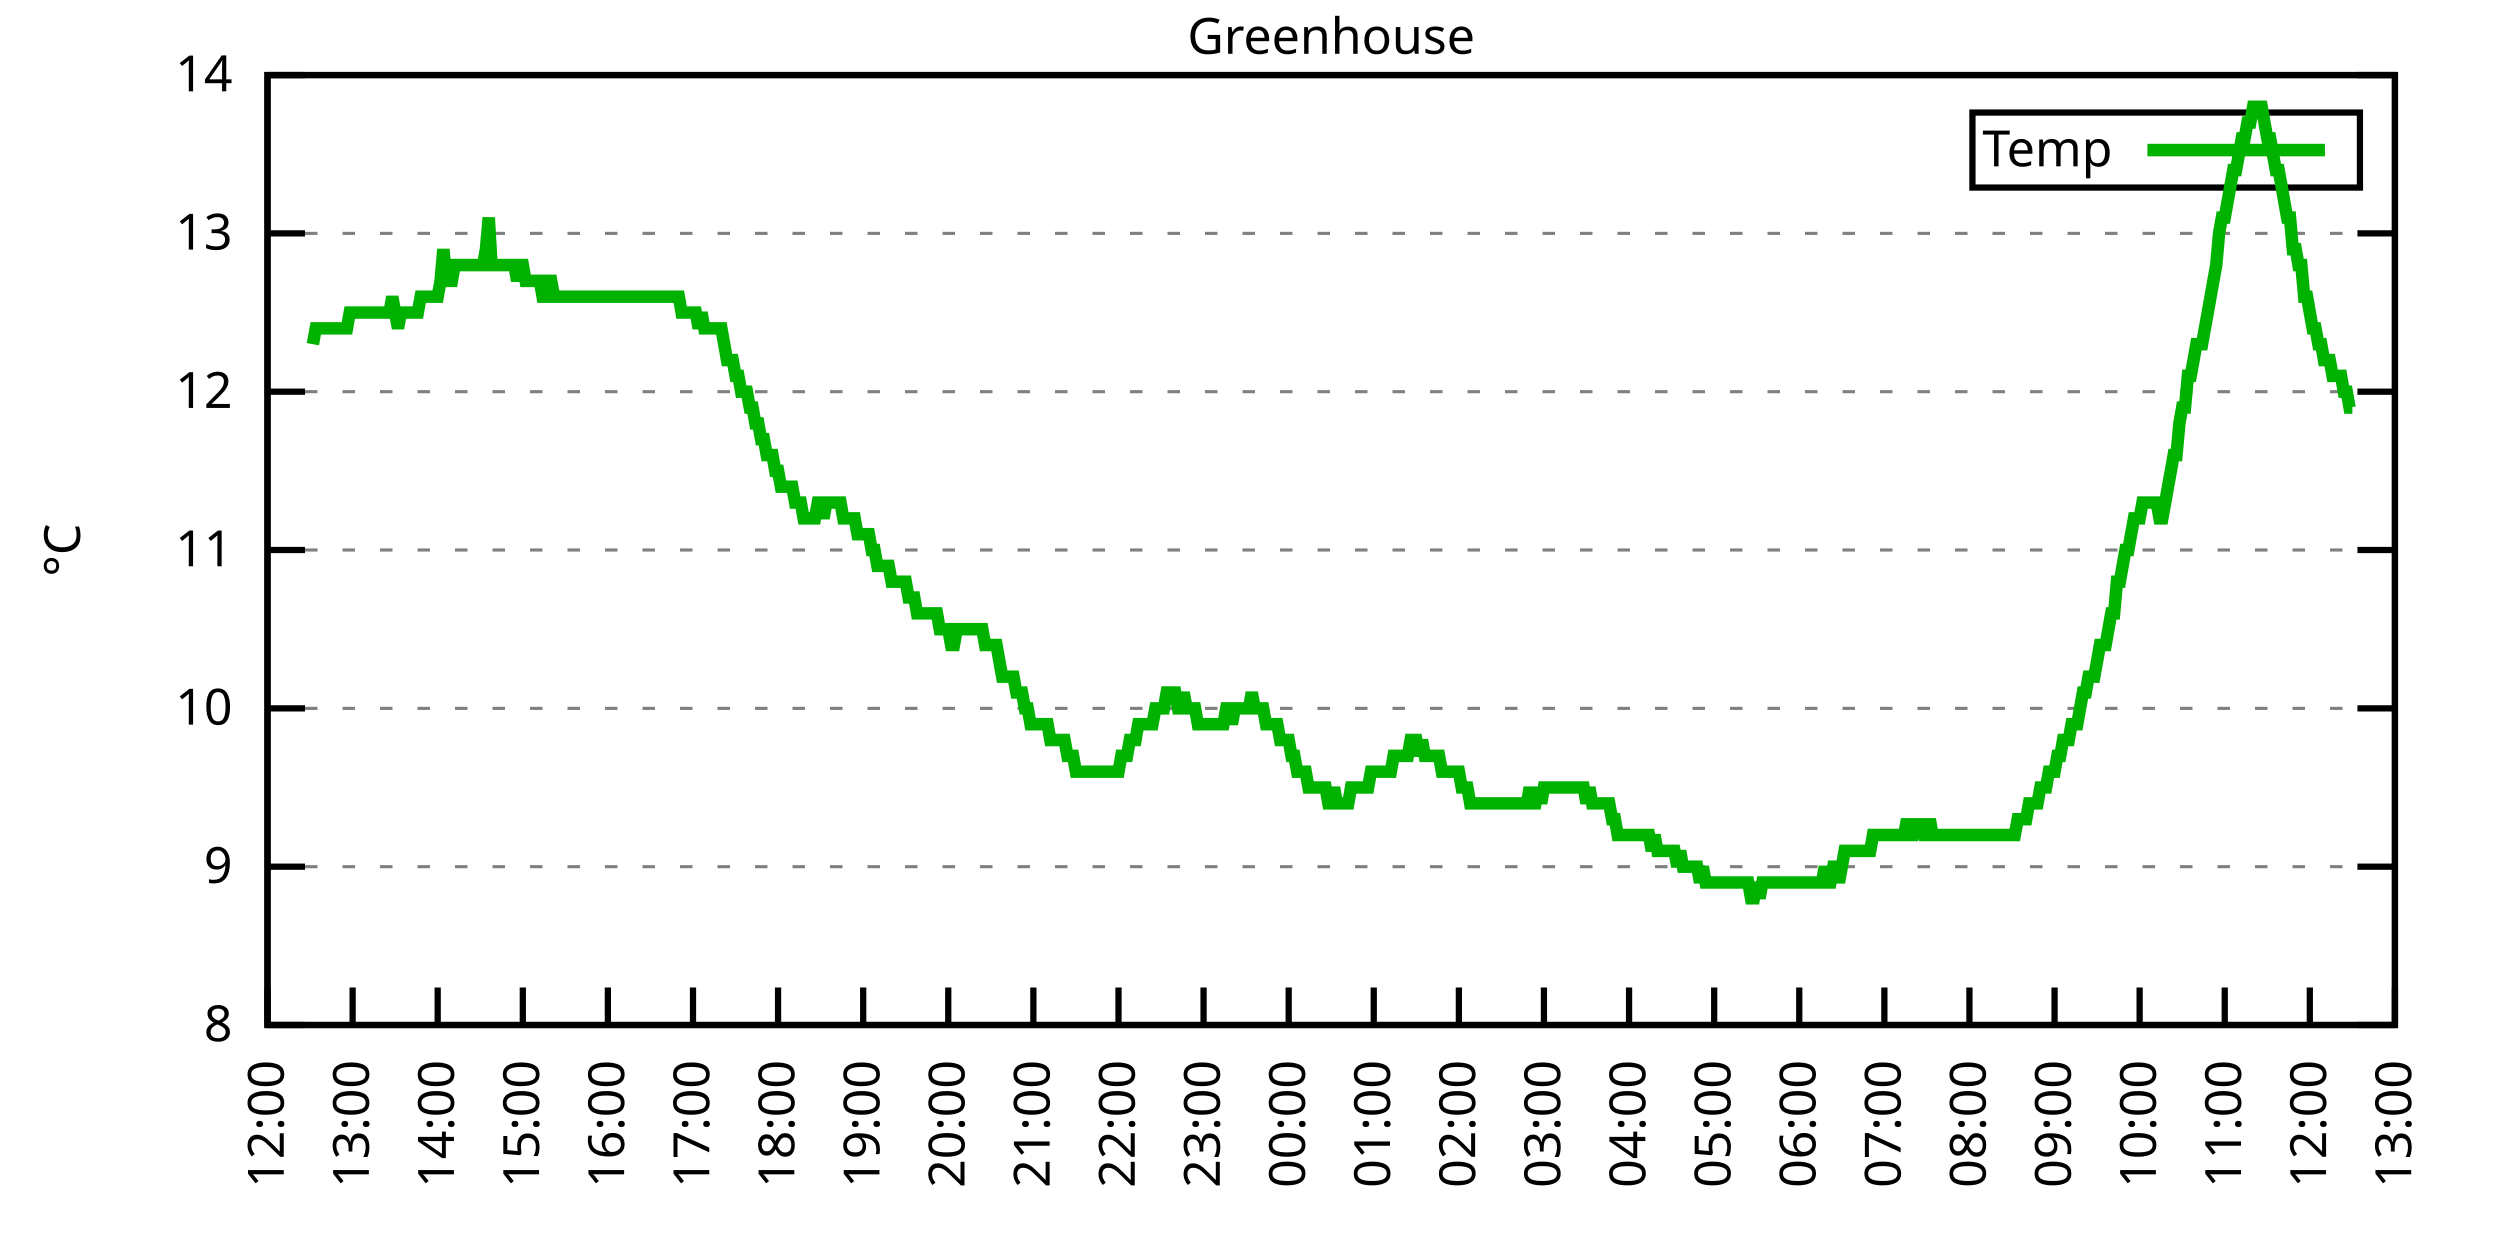
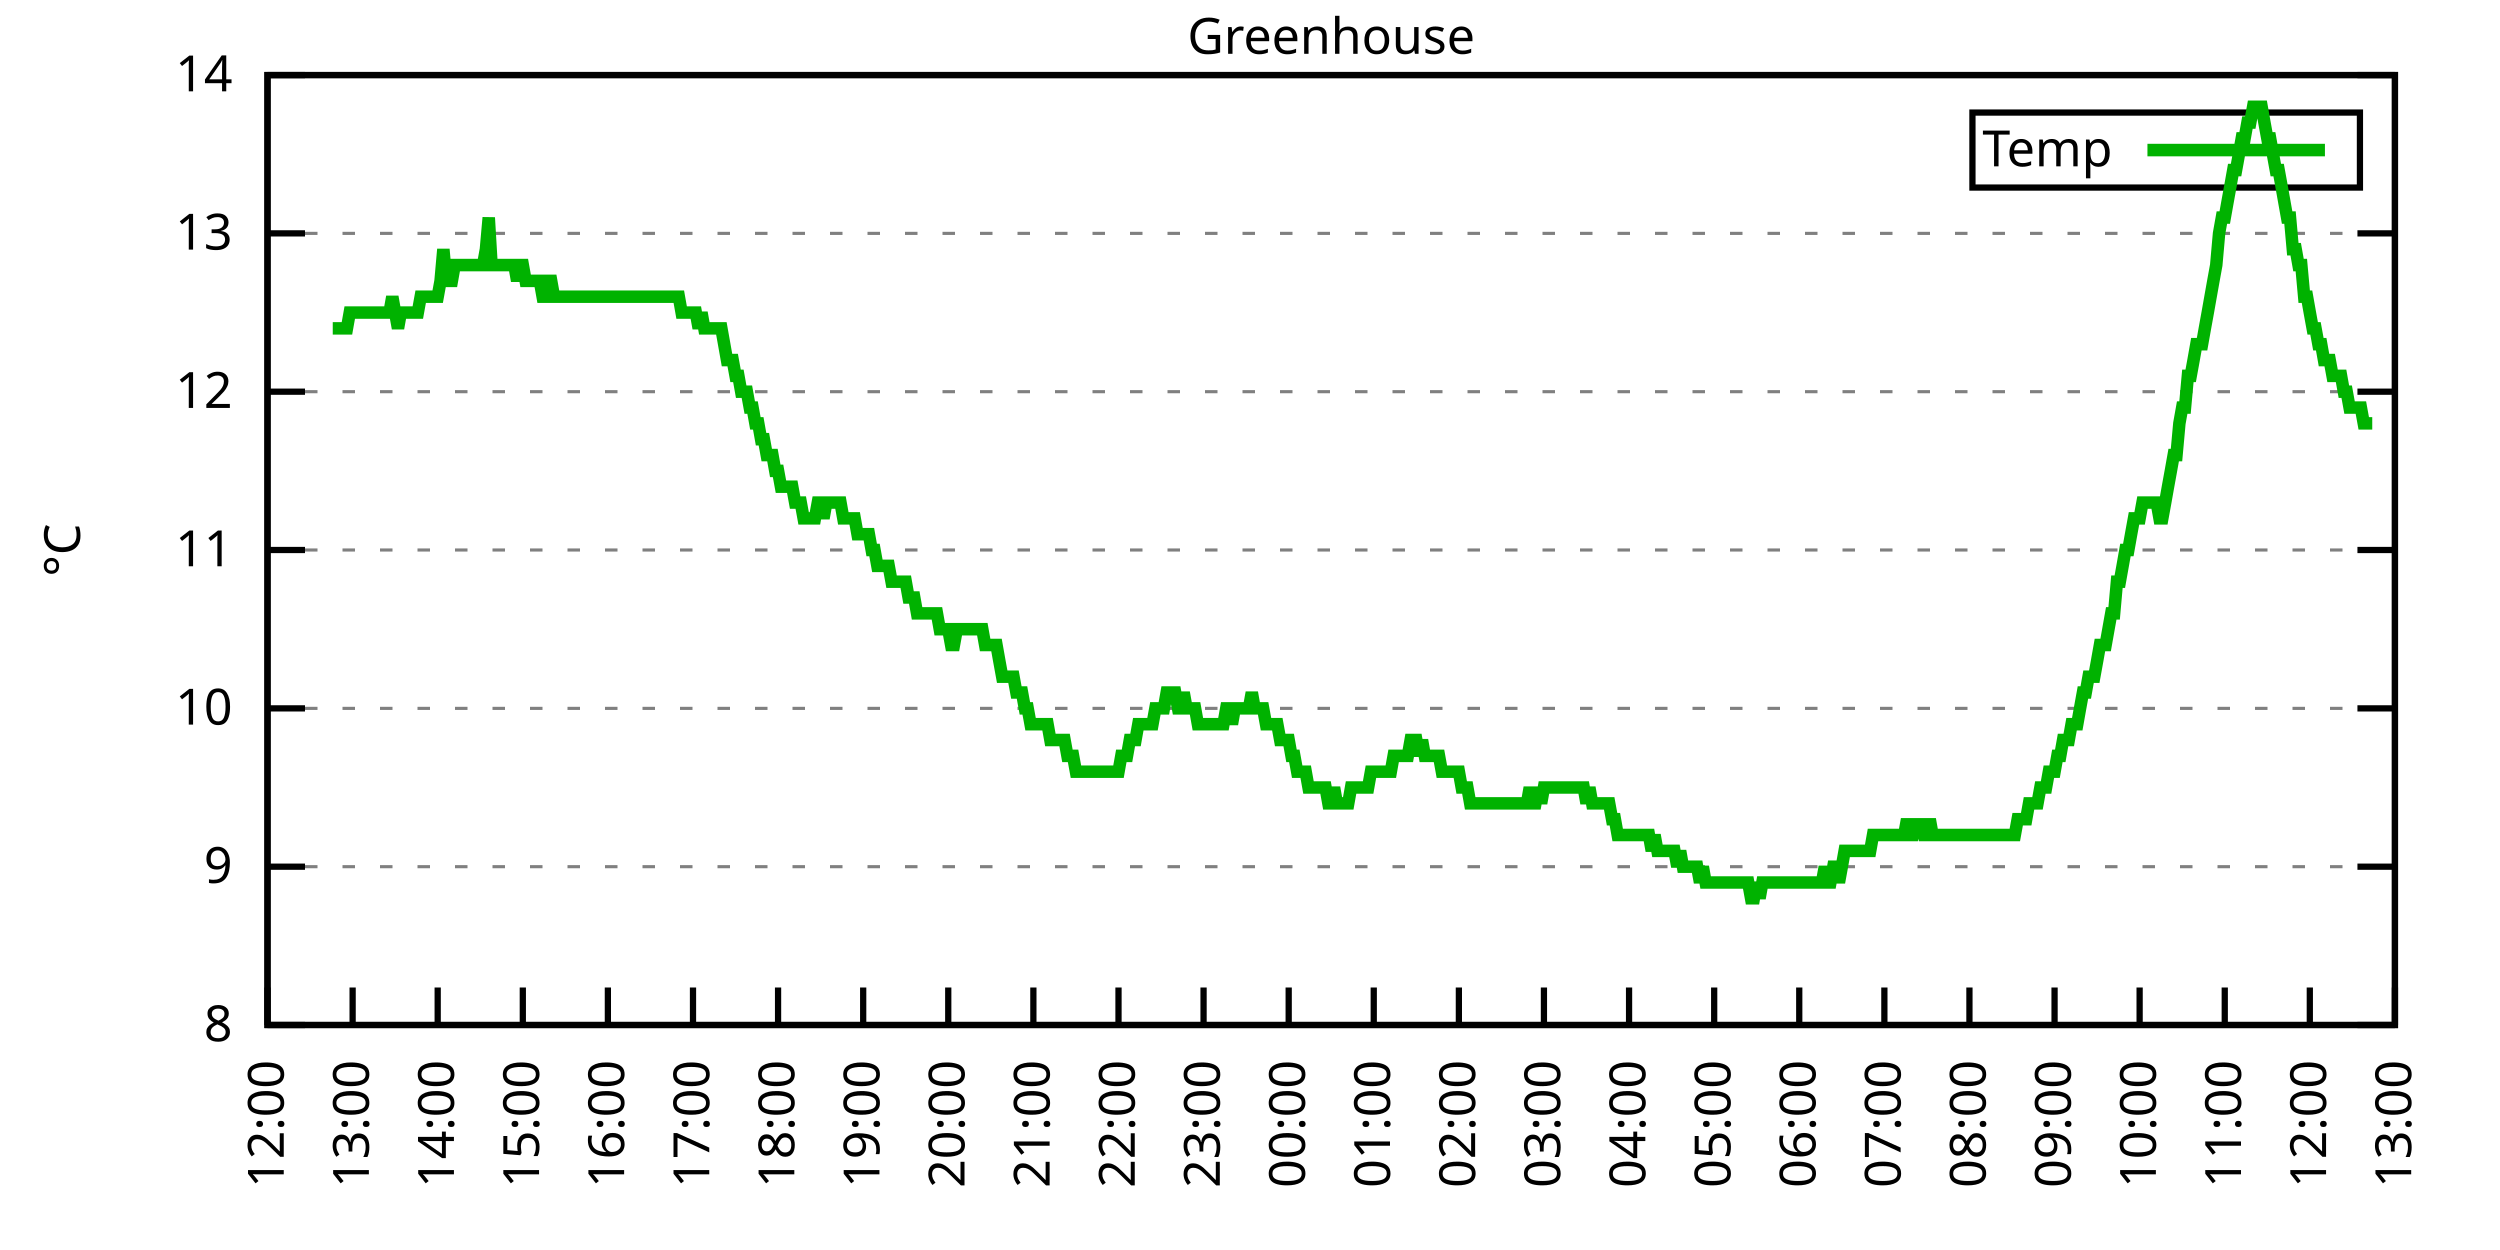
<svg xmlns="http://www.w3.org/2000/svg" xmlns:xlink="http://www.w3.org/1999/xlink" width="400" height="200" viewBox="0 0 400 200">
  <g id="gnuplot_canvas">
    <rect x="0" y="0" width="400" height="200" fill="none" />
    <defs>
      <circle id="gpDot" r="0.5" stroke-width="0.5" stroke="currentColor" />
      <path id="gpPt0" stroke-width="0.333" stroke="currentColor" d="M-1,0 h2 M0,-1 v2" />
      <path id="gpPt1" stroke-width="0.333" stroke="currentColor" d="M-1,-1 L1,1 M1,-1 L-1,1" />
      <path id="gpPt2" stroke-width="0.333" stroke="currentColor" d="M-1,0 L1,0 M0,-1 L0,1 M-1,-1 L1,1 M-1,1 L1,-1" />
      <rect id="gpPt3" stroke-width="0.333" stroke="currentColor" x="-1" y="-1" width="2" height="2" />
      <rect id="gpPt4" stroke-width="0.333" stroke="currentColor" fill="currentColor" x="-1" y="-1" width="2" height="2" />
      <circle id="gpPt5" stroke-width="0.333" stroke="currentColor" cx="0" cy="0" r="1" />
      <use xlink:href="#gpPt5" id="gpPt6" fill="currentColor" stroke="none" />
      <path id="gpPt7" stroke-width="0.333" stroke="currentColor" d="M0,-1.33 L-1.33,0.67 L1.33,0.67 z" />
      <use xlink:href="#gpPt7" id="gpPt8" fill="currentColor" stroke="none" />
      <use xlink:href="#gpPt7" id="gpPt9" stroke="currentColor" transform="rotate(180)" />
      <use xlink:href="#gpPt9" id="gpPt10" fill="currentColor" stroke="none" />
      <use xlink:href="#gpPt3" id="gpPt11" stroke="currentColor" transform="rotate(45)" />
      <use xlink:href="#gpPt11" id="gpPt12" fill="currentColor" stroke="none" />
      <path id="gpPt13" stroke-width="0.333" stroke="currentColor" d="M0,1.330 L1.265,0.411 L0.782,-1.067 L-0.782,-1.076 L-1.265,0.411 z" />
      <use xlink:href="#gpPt13" id="gpPt14" fill="currentColor" stroke="none" />
      <filter id="textbox" filterUnits="objectBoundingBox" x="0" y="0" height="1" width="1">
        <feFlood flood-color="white" flood-opacity="1" result="bgnd" />
        <feComposite in="SourceGraphic" in2="bgnd" operator="atop" />
      </filter>
      <filter id="greybox" filterUnits="objectBoundingBox" x="0" y="0" height="1" width="1">
        <feFlood flood-color="lightgrey" flood-opacity="1" result="grey" />
        <feComposite in="SourceGraphic" in2="grey" operator="atop" />
      </filter>
    </defs>
    <g fill="none" color="white" stroke="currentColor" stroke-width="1.00" stroke-linecap="butt" stroke-linejoin="miter">
</g>
    <g fill="none" color="black" stroke="currentColor" stroke-width="1.00" stroke-linecap="butt" stroke-linejoin="miter">
      <g stroke="none" shape-rendering="crispEdges">
        <polygon fill="rgb(255, 255, 255)" points="42.80,164.00 383.18,164.00 383.18,12.02 42.80,12.02 " />
      </g>
    </g>
    <g fill="none" color="black" stroke="currentColor" stroke-width="1.00" stroke-linecap="butt" stroke-linejoin="miter">
</g>
    <g fill="none" color="black" stroke="black" stroke-width="0.50" stroke-linecap="butt" stroke-linejoin="miter">
</g>
    <g fill="none" color="gray" stroke="currentColor" stroke-width="0.50" stroke-linecap="butt" stroke-linejoin="miter">
      <path stroke="gray" stroke-dasharray="2,4" class="gridline" d="M42.80,164.00 L383.19,164.00  " />
    </g>
    <g fill="none" color="gray" stroke="gray" stroke-width="1.00" stroke-linecap="butt" stroke-linejoin="miter">
</g>
    <g fill="none" color="black" stroke="currentColor" stroke-width="1.00" stroke-linecap="butt" stroke-linejoin="miter">
      <path stroke="black" d="M42.80,164.00 L48.80,164.00 M383.19,164.00 L377.19,164.00  " />
      <g transform="translate(37.20,166.60)" stroke="none" fill="black" font-family="Sans" font-size="8.00" text-anchor="end">
        <text>
          <tspan font-family="Sans"> 8</tspan>
        </text>
      </g>
    </g>
    <g fill="none" color="black" stroke="currentColor" stroke-width="1.00" stroke-linecap="butt" stroke-linejoin="miter">
</g>
    <g fill="none" color="black" stroke="black" stroke-width="0.50" stroke-linecap="butt" stroke-linejoin="miter">
</g>
    <g fill="none" color="gray" stroke="currentColor" stroke-width="0.50" stroke-linecap="butt" stroke-linejoin="miter">
      <path stroke="gray" stroke-dasharray="2,4" class="gridline" d="M42.80,138.67 L383.19,138.67  " />
    </g>
    <g fill="none" color="gray" stroke="gray" stroke-width="1.00" stroke-linecap="butt" stroke-linejoin="miter">
</g>
    <g fill="none" color="black" stroke="currentColor" stroke-width="1.00" stroke-linecap="butt" stroke-linejoin="miter">
      <path stroke="black" d="M42.80,138.67 L48.80,138.67 M383.19,138.67 L377.19,138.67  " />
      <g transform="translate(37.20,141.27)" stroke="none" fill="black" font-family="Sans" font-size="8.00" text-anchor="end">
        <text>
          <tspan font-family="Sans"> 9</tspan>
        </text>
      </g>
    </g>
    <g fill="none" color="black" stroke="currentColor" stroke-width="1.00" stroke-linecap="butt" stroke-linejoin="miter">
</g>
    <g fill="none" color="black" stroke="black" stroke-width="0.50" stroke-linecap="butt" stroke-linejoin="miter">
</g>
    <g fill="none" color="gray" stroke="currentColor" stroke-width="0.50" stroke-linecap="butt" stroke-linejoin="miter">
      <path stroke="gray" stroke-dasharray="2,4" class="gridline" d="M42.80,113.34 L383.19,113.34  " />
    </g>
    <g fill="none" color="gray" stroke="gray" stroke-width="1.00" stroke-linecap="butt" stroke-linejoin="miter">
</g>
    <g fill="none" color="black" stroke="currentColor" stroke-width="1.00" stroke-linecap="butt" stroke-linejoin="miter">
      <path stroke="black" d="M42.80,113.34 L48.80,113.34 M383.19,113.34 L377.19,113.34  " />
      <g transform="translate(37.20,115.94)" stroke="none" fill="black" font-family="Sans" font-size="8.00" text-anchor="end">
        <text>
          <tspan font-family="Sans"> 10</tspan>
        </text>
      </g>
    </g>
    <g fill="none" color="black" stroke="currentColor" stroke-width="1.00" stroke-linecap="butt" stroke-linejoin="miter">
</g>
    <g fill="none" color="black" stroke="black" stroke-width="0.50" stroke-linecap="butt" stroke-linejoin="miter">
</g>
    <g fill="none" color="gray" stroke="currentColor" stroke-width="0.50" stroke-linecap="butt" stroke-linejoin="miter">
      <path stroke="gray" stroke-dasharray="2,4" class="gridline" d="M42.80,88.00 L383.19,88.00  " />
    </g>
    <g fill="none" color="gray" stroke="gray" stroke-width="1.00" stroke-linecap="butt" stroke-linejoin="miter">
</g>
    <g fill="none" color="black" stroke="currentColor" stroke-width="1.00" stroke-linecap="butt" stroke-linejoin="miter">
      <path stroke="black" d="M42.80,88.00 L48.80,88.00 M383.19,88.00 L377.19,88.00  " />
      <g transform="translate(37.20,90.60)" stroke="none" fill="black" font-family="Sans" font-size="8.00" text-anchor="end">
        <text>
          <tspan font-family="Sans"> 11</tspan>
        </text>
      </g>
    </g>
    <g fill="none" color="black" stroke="currentColor" stroke-width="1.00" stroke-linecap="butt" stroke-linejoin="miter">
</g>
    <g fill="none" color="black" stroke="black" stroke-width="0.50" stroke-linecap="butt" stroke-linejoin="miter">
</g>
    <g fill="none" color="gray" stroke="currentColor" stroke-width="0.50" stroke-linecap="butt" stroke-linejoin="miter">
      <path stroke="gray" stroke-dasharray="2,4" class="gridline" d="M42.80,62.67 L383.19,62.67  " />
    </g>
    <g fill="none" color="gray" stroke="gray" stroke-width="1.00" stroke-linecap="butt" stroke-linejoin="miter">
</g>
    <g fill="none" color="black" stroke="currentColor" stroke-width="1.00" stroke-linecap="butt" stroke-linejoin="miter">
      <path stroke="black" d="M42.80,62.67 L48.80,62.67 M383.19,62.67 L377.19,62.67  " />
      <g transform="translate(37.20,65.27)" stroke="none" fill="black" font-family="Sans" font-size="8.00" text-anchor="end">
        <text>
          <tspan font-family="Sans"> 12</tspan>
        </text>
      </g>
    </g>
    <g fill="none" color="black" stroke="currentColor" stroke-width="1.00" stroke-linecap="butt" stroke-linejoin="miter">
</g>
    <g fill="none" color="black" stroke="black" stroke-width="0.50" stroke-linecap="butt" stroke-linejoin="miter">
</g>
    <g fill="none" color="gray" stroke="currentColor" stroke-width="0.50" stroke-linecap="butt" stroke-linejoin="miter">
      <path stroke="gray" stroke-dasharray="2,4" class="gridline" d="M42.80,37.34 L383.19,37.34  " />
    </g>
    <g fill="none" color="gray" stroke="gray" stroke-width="1.00" stroke-linecap="butt" stroke-linejoin="miter">
</g>
    <g fill="none" color="black" stroke="currentColor" stroke-width="1.00" stroke-linecap="butt" stroke-linejoin="miter">
      <path stroke="black" d="M42.80,37.34 L48.80,37.34 M383.19,37.34 L377.19,37.34  " />
      <g transform="translate(37.20,39.94)" stroke="none" fill="black" font-family="Sans" font-size="8.00" text-anchor="end">
        <text>
          <tspan font-family="Sans"> 13</tspan>
        </text>
      </g>
    </g>
    <g fill="none" color="black" stroke="currentColor" stroke-width="1.00" stroke-linecap="butt" stroke-linejoin="miter">
</g>
    <g fill="none" color="black" stroke="black" stroke-width="0.50" stroke-linecap="butt" stroke-linejoin="miter">
</g>
    <g fill="none" color="gray" stroke="currentColor" stroke-width="0.50" stroke-linecap="butt" stroke-linejoin="miter">
      <path stroke="gray" stroke-dasharray="2,4" class="gridline" d="M42.80,12.01 L383.19,12.01  " />
    </g>
    <g fill="none" color="gray" stroke="gray" stroke-width="1.00" stroke-linecap="butt" stroke-linejoin="miter">
</g>
    <g fill="none" color="black" stroke="currentColor" stroke-width="1.00" stroke-linecap="butt" stroke-linejoin="miter">
      <path stroke="black" d="M42.80,12.01 L48.80,12.01 M383.19,12.01 L377.19,12.01  " />
      <g transform="translate(37.20,14.61)" stroke="none" fill="black" font-family="Sans" font-size="8.00" text-anchor="end">
        <text>
          <tspan font-family="Sans"> 14</tspan>
        </text>
      </g>
    </g>
    <g fill="none" color="black" stroke="currentColor" stroke-width="1.00" stroke-linecap="butt" stroke-linejoin="miter">
      <path stroke="black" d="M42.80,164.00 L42.80,158.00  " />
      <g transform="translate(45.40,169.60) rotate(270.00)" stroke="none" fill="black" font-family="Sans" font-size="8.00" text-anchor="end">
        <text>
          <tspan font-family="Sans">12:00</tspan>
        </text>
      </g>
    </g>
    <g fill="none" color="black" stroke="currentColor" stroke-width="1.00" stroke-linecap="butt" stroke-linejoin="miter">
      <path stroke="black" d="M56.42,164.00 L56.42,158.00  " />
      <g transform="translate(59.02,169.60) rotate(270.00)" stroke="none" fill="black" font-family="Sans" font-size="8.00" text-anchor="end">
        <text>
          <tspan font-family="Sans">13:00</tspan>
        </text>
      </g>
    </g>
    <g fill="none" color="black" stroke="currentColor" stroke-width="1.00" stroke-linecap="butt" stroke-linejoin="miter">
      <path stroke="black" d="M70.03,164.00 L70.03,158.00  " />
      <g transform="translate(72.63,169.60) rotate(270.00)" stroke="none" fill="black" font-family="Sans" font-size="8.00" text-anchor="end">
        <text>
          <tspan font-family="Sans">14:00</tspan>
        </text>
      </g>
    </g>
    <g fill="none" color="black" stroke="currentColor" stroke-width="1.00" stroke-linecap="butt" stroke-linejoin="miter">
      <path stroke="black" d="M83.65,164.00 L83.65,158.00  " />
      <g transform="translate(86.25,169.60) rotate(270.00)" stroke="none" fill="black" font-family="Sans" font-size="8.00" text-anchor="end">
        <text>
          <tspan font-family="Sans">15:00</tspan>
        </text>
      </g>
    </g>
    <g fill="none" color="black" stroke="currentColor" stroke-width="1.00" stroke-linecap="butt" stroke-linejoin="miter">
      <path stroke="black" d="M97.26,164.00 L97.26,158.00  " />
      <g transform="translate(99.86,169.60) rotate(270.00)" stroke="none" fill="black" font-family="Sans" font-size="8.00" text-anchor="end">
        <text>
          <tspan font-family="Sans">16:00</tspan>
        </text>
      </g>
    </g>
    <g fill="none" color="black" stroke="currentColor" stroke-width="1.00" stroke-linecap="butt" stroke-linejoin="miter">
      <path stroke="black" d="M110.88,164.00 L110.88,158.00  " />
      <g transform="translate(113.48,169.60) rotate(270.00)" stroke="none" fill="black" font-family="Sans" font-size="8.00" text-anchor="end">
        <text>
          <tspan font-family="Sans">17:00</tspan>
        </text>
      </g>
    </g>
    <g fill="none" color="black" stroke="currentColor" stroke-width="1.00" stroke-linecap="butt" stroke-linejoin="miter">
      <path stroke="black" d="M124.49,164.00 L124.49,158.00  " />
      <g transform="translate(127.09,169.60) rotate(270.00)" stroke="none" fill="black" font-family="Sans" font-size="8.00" text-anchor="end">
        <text>
          <tspan font-family="Sans">18:00</tspan>
        </text>
      </g>
    </g>
    <g fill="none" color="black" stroke="currentColor" stroke-width="1.00" stroke-linecap="butt" stroke-linejoin="miter">
      <path stroke="black" d="M138.11,164.00 L138.11,158.00  " />
      <g transform="translate(140.71,169.60) rotate(270.00)" stroke="none" fill="black" font-family="Sans" font-size="8.00" text-anchor="end">
        <text>
          <tspan font-family="Sans">19:00</tspan>
        </text>
      </g>
    </g>
    <g fill="none" color="black" stroke="currentColor" stroke-width="1.00" stroke-linecap="butt" stroke-linejoin="miter">
      <path stroke="black" d="M151.72,164.00 L151.72,158.00  " />
      <g transform="translate(154.32,169.60) rotate(270.00)" stroke="none" fill="black" font-family="Sans" font-size="8.00" text-anchor="end">
        <text>
          <tspan font-family="Sans">20:00</tspan>
        </text>
      </g>
    </g>
    <g fill="none" color="black" stroke="currentColor" stroke-width="1.00" stroke-linecap="butt" stroke-linejoin="miter">
      <path stroke="black" d="M165.34,164.00 L165.34,158.00  " />
      <g transform="translate(167.94,169.60) rotate(270.00)" stroke="none" fill="black" font-family="Sans" font-size="8.00" text-anchor="end">
        <text>
          <tspan font-family="Sans">21:00</tspan>
        </text>
      </g>
    </g>
    <g fill="none" color="black" stroke="currentColor" stroke-width="1.00" stroke-linecap="butt" stroke-linejoin="miter">
      <path stroke="black" d="M178.96,164.00 L178.96,158.00  " />
      <g transform="translate(181.56,169.60) rotate(270.00)" stroke="none" fill="black" font-family="Sans" font-size="8.00" text-anchor="end">
        <text>
          <tspan font-family="Sans">22:00</tspan>
        </text>
      </g>
    </g>
    <g fill="none" color="black" stroke="currentColor" stroke-width="1.00" stroke-linecap="butt" stroke-linejoin="miter">
      <path stroke="black" d="M192.57,164.00 L192.57,158.00  " />
      <g transform="translate(195.17,169.60) rotate(270.00)" stroke="none" fill="black" font-family="Sans" font-size="8.00" text-anchor="end">
        <text>
          <tspan font-family="Sans">23:00</tspan>
        </text>
      </g>
    </g>
    <g fill="none" color="black" stroke="currentColor" stroke-width="1.00" stroke-linecap="butt" stroke-linejoin="miter">
      <path stroke="black" d="M206.19,164.00 L206.19,158.00  " />
      <g transform="translate(208.79,169.60) rotate(270.00)" stroke="none" fill="black" font-family="Sans" font-size="8.00" text-anchor="end">
        <text>
          <tspan font-family="Sans">00:00</tspan>
        </text>
      </g>
    </g>
    <g fill="none" color="black" stroke="currentColor" stroke-width="1.00" stroke-linecap="butt" stroke-linejoin="miter">
      <path stroke="black" d="M219.80,164.00 L219.80,158.00  " />
      <g transform="translate(222.40,169.60) rotate(270.00)" stroke="none" fill="black" font-family="Sans" font-size="8.00" text-anchor="end">
        <text>
          <tspan font-family="Sans">01:00</tspan>
        </text>
      </g>
    </g>
    <g fill="none" color="black" stroke="currentColor" stroke-width="1.00" stroke-linecap="butt" stroke-linejoin="miter">
      <path stroke="black" d="M233.42,164.00 L233.42,158.00  " />
      <g transform="translate(236.02,169.60) rotate(270.00)" stroke="none" fill="black" font-family="Sans" font-size="8.00" text-anchor="end">
        <text>
          <tspan font-family="Sans">02:00</tspan>
        </text>
      </g>
    </g>
    <g fill="none" color="black" stroke="currentColor" stroke-width="1.00" stroke-linecap="butt" stroke-linejoin="miter">
      <path stroke="black" d="M247.03,164.00 L247.03,158.00  " />
      <g transform="translate(249.63,169.60) rotate(270.00)" stroke="none" fill="black" font-family="Sans" font-size="8.00" text-anchor="end">
        <text>
          <tspan font-family="Sans">03:00</tspan>
        </text>
      </g>
    </g>
    <g fill="none" color="black" stroke="currentColor" stroke-width="1.00" stroke-linecap="butt" stroke-linejoin="miter">
      <path stroke="black" d="M260.65,164.00 L260.65,158.00  " />
      <g transform="translate(263.25,169.60) rotate(270.00)" stroke="none" fill="black" font-family="Sans" font-size="8.00" text-anchor="end">
        <text>
          <tspan font-family="Sans">04:00</tspan>
        </text>
      </g>
    </g>
    <g fill="none" color="black" stroke="currentColor" stroke-width="1.00" stroke-linecap="butt" stroke-linejoin="miter">
      <path stroke="black" d="M274.27,164.00 L274.27,158.00  " />
      <g transform="translate(276.87,169.60) rotate(270.00)" stroke="none" fill="black" font-family="Sans" font-size="8.00" text-anchor="end">
        <text>
          <tspan font-family="Sans">05:00</tspan>
        </text>
      </g>
    </g>
    <g fill="none" color="black" stroke="currentColor" stroke-width="1.00" stroke-linecap="butt" stroke-linejoin="miter">
      <path stroke="black" d="M287.88,164.00 L287.88,158.00  " />
      <g transform="translate(290.48,169.60) rotate(270.00)" stroke="none" fill="black" font-family="Sans" font-size="8.00" text-anchor="end">
        <text>
          <tspan font-family="Sans">06:00</tspan>
        </text>
      </g>
    </g>
    <g fill="none" color="black" stroke="currentColor" stroke-width="1.00" stroke-linecap="butt" stroke-linejoin="miter">
      <path stroke="black" d="M301.50,164.00 L301.50,158.00  " />
      <g transform="translate(304.10,169.60) rotate(270.00)" stroke="none" fill="black" font-family="Sans" font-size="8.00" text-anchor="end">
        <text>
          <tspan font-family="Sans">07:00</tspan>
        </text>
      </g>
    </g>
    <g fill="none" color="black" stroke="currentColor" stroke-width="1.00" stroke-linecap="butt" stroke-linejoin="miter">
      <path stroke="black" d="M315.11,164.00 L315.11,158.00  " />
      <g transform="translate(317.71,169.60) rotate(270.00)" stroke="none" fill="black" font-family="Sans" font-size="8.00" text-anchor="end">
        <text>
          <tspan font-family="Sans">08:00</tspan>
        </text>
      </g>
    </g>
    <g fill="none" color="black" stroke="currentColor" stroke-width="1.00" stroke-linecap="butt" stroke-linejoin="miter">
      <path stroke="black" d="M328.73,164.00 L328.73,158.00  " />
      <g transform="translate(331.33,169.60) rotate(270.00)" stroke="none" fill="black" font-family="Sans" font-size="8.00" text-anchor="end">
        <text>
          <tspan font-family="Sans">09:00</tspan>
        </text>
      </g>
    </g>
    <g fill="none" color="black" stroke="currentColor" stroke-width="1.00" stroke-linecap="butt" stroke-linejoin="miter">
      <path stroke="black" d="M342.34,164.00 L342.34,158.00  " />
      <g transform="translate(344.94,169.60) rotate(270.00)" stroke="none" fill="black" font-family="Sans" font-size="8.00" text-anchor="end">
        <text>
          <tspan font-family="Sans">10:00</tspan>
        </text>
      </g>
    </g>
    <g fill="none" color="black" stroke="currentColor" stroke-width="1.00" stroke-linecap="butt" stroke-linejoin="miter">
      <path stroke="black" d="M355.96,164.00 L355.96,158.00  " />
      <g transform="translate(358.56,169.60) rotate(270.00)" stroke="none" fill="black" font-family="Sans" font-size="8.00" text-anchor="end">
        <text>
          <tspan font-family="Sans">11:00</tspan>
        </text>
      </g>
    </g>
    <g fill="none" color="black" stroke="currentColor" stroke-width="1.00" stroke-linecap="butt" stroke-linejoin="miter">
      <path stroke="black" d="M369.57,164.00 L369.57,158.00  " />
      <g transform="translate(372.17,169.60) rotate(270.00)" stroke="none" fill="black" font-family="Sans" font-size="8.00" text-anchor="end">
        <text>
          <tspan font-family="Sans">12:00</tspan>
        </text>
      </g>
    </g>
    <g fill="none" color="black" stroke="currentColor" stroke-width="1.00" stroke-linecap="butt" stroke-linejoin="miter">
      <path stroke="black" d="M383.19,164.00 L383.19,158.00  " />
      <g transform="translate(385.79,169.60) rotate(270.00)" stroke="none" fill="black" font-family="Sans" font-size="8.00" text-anchor="end">
        <text>
          <tspan font-family="Sans">13:00</tspan>
        </text>
      </g>
    </g>
    <g fill="none" color="black" stroke="currentColor" stroke-width="1.00" stroke-linecap="butt" stroke-linejoin="miter">
</g>
    <g fill="none" color="black" stroke="currentColor" stroke-width="1.00" stroke-linecap="butt" stroke-linejoin="miter">
      <path stroke="black" d="M42.80,12.01 L42.80,164.00 L383.19,164.00 L383.19,12.01 L42.80,12.01 Z  " />
    </g>
    <g fill="none" color="black" stroke="currentColor" stroke-width="1.00" stroke-linecap="butt" stroke-linejoin="miter">
</g>
    <g fill="none" color="black" stroke="currentColor" stroke-width="1.00" stroke-linecap="butt" stroke-linejoin="miter">
      <path stroke="black" d="M315.59,30.01 L315.59,18.01 L377.59,18.01 L377.59,30.01 L315.59,30.01 Z  " />
    </g>
    <g id="Greenhouse_plot_1">
      <g fill="none" color="white" stroke="black" stroke-width="2.00" stroke-linecap="butt" stroke-linejoin="miter">
</g>
      <g fill="none" color="black" stroke="currentColor" stroke-width="2.00" stroke-linecap="butt" stroke-linejoin="miter">
        <g transform="translate(337.99,26.61)" stroke="none" fill="black" font-family="Sans" font-size="8.00" text-anchor="end">
          <text>
            <tspan font-family="Sans">Temp</tspan>
          </text>
        </g>
      </g>
      <g fill="none" color="black" stroke="currentColor" stroke-width="2.00" stroke-linecap="butt" stroke-linejoin="miter">
-         <path stroke="rgb(  0, 178,   0)" d="M343.59,24.01 L371.99,24.01 M50.06,55.07 L50.52,52.54 L50.97,52.54 L51.42,52.54 L51.88,52.54 L52.33,52.54   L52.78,52.54 L53.24,52.54 L53.69,52.54 L54.15,52.54 L54.60,52.54 L55.05,52.54 L55.51,52.54 L55.96,50.01   L56.42,50.01 L56.87,50.01 L57.32,50.01 L57.78,50.01 L58.23,50.01 L58.68,50.01 L59.14,50.01 L59.59,50.01   L60.05,50.01 L60.50,50.01 L60.95,50.01 L61.41,50.01 L61.86,50.01 L62.32,50.01 L62.77,47.47 L63.22,50.01   L63.68,52.54 L64.13,50.01 L64.58,50.01 L65.04,50.01 L65.49,50.01 L65.95,50.01 L66.40,50.01 L66.85,50.01   L67.31,47.47 L67.76,47.47 L68.22,47.47 L68.67,47.47 L69.12,47.47 L69.58,47.47 L70.03,47.47 L70.49,44.94   L70.94,39.87 L71.39,44.94 L71.85,44.94 L72.30,44.94 L72.75,42.41 L73.21,42.41 L73.66,42.41 L74.12,42.41   L74.57,42.41 L75.02,42.41 L75.48,42.41 L75.93,42.41 L76.39,42.41 L76.84,42.41 L77.29,42.41 L77.75,39.87   L78.20,34.81 L78.65,42.41 L79.11,42.41 L79.56,42.41 L80.02,42.41 L80.47,42.41 L80.92,42.41 L81.38,42.41   L81.83,42.41 L82.29,42.41 L82.74,44.94 L83.19,42.41 L83.65,42.41 L84.10,44.94 L84.55,44.94 L85.01,44.94   L85.46,44.94 L85.92,44.94 L86.37,44.94 L86.82,47.47 L87.28,47.47 L87.73,44.94 L88.19,44.94 L88.64,47.47   L89.09,47.47 L89.55,47.47 L90.00,47.47 L90.45,47.47 L90.91,47.47 L91.36,47.47 L91.82,47.47 L92.27,47.47   L92.72,47.47 L93.18,47.47 L93.63,47.47 L94.09,47.47 L94.54,47.47 L94.99,47.47 L95.45,47.47 L95.90,47.47   L96.35,47.47 L96.81,47.47 L97.26,47.47 L97.72,47.47 L98.17,47.47 L98.62,47.47 L99.08,47.47 L99.53,47.47   L99.99,47.47 L100.44,47.47 L100.89,47.47 L101.35,47.47 L101.80,47.47 L102.25,47.47 L102.71,47.47 L103.16,47.47   L103.62,47.47 L104.07,47.47 L104.52,47.47 L104.98,47.47 L105.43,47.47 L105.89,47.47 L106.34,47.47 L106.79,47.47   L107.25,47.47 L107.70,47.47 L108.15,47.47 L108.61,47.47 L109.06,50.01 L109.52,50.01 L109.97,50.01 L110.42,50.01   L110.88,50.01 L111.33,50.01 L111.79,52.54 L112.24,50.01 L112.69,52.54 L113.15,52.54 L113.60,52.54 L114.05,52.54   L114.51,52.54 L114.96,52.54 L115.42,52.54 L115.87,55.07 L116.32,57.61 L116.78,57.61 L117.23,57.61 L117.69,60.14   L118.14,60.14 L118.59,62.67 L119.05,62.67 L119.50,62.67 L119.96,65.21 L120.41,65.21 L120.86,67.74 L121.32,67.74   L121.77,70.27 L122.22,70.27 L122.68,72.81 L123.13,72.81 L123.59,72.81 L124.04,75.34 L124.49,75.34 L124.95,77.87   L125.40,77.87 L125.86,77.87 L126.31,77.87 L126.76,77.87 L127.22,80.41 L127.67,80.41 L128.12,80.41 L128.58,82.94   L129.03,82.94 L129.49,82.94 L129.94,82.94 L130.39,82.94 L130.85,80.41 L131.30,80.41 L131.76,82.94 L132.21,80.41   L132.66,80.41 L133.12,80.41 L133.57,80.41 L134.02,80.41 L134.48,80.41 L134.93,82.94 L135.39,82.94 L135.84,82.94   L136.29,82.94 L136.75,82.94 L137.20,85.47 L137.66,85.47 L138.11,85.47 L138.56,85.47 L139.02,85.47 L139.47,88.00   L139.92,88.00 L140.38,90.54 L140.83,90.54 L141.29,90.54 L141.74,90.54 L142.19,90.54 L142.65,93.07 L143.10,93.07   L143.56,93.07 L144.01,93.07 L144.46,93.07 L144.92,93.07 L145.37,95.60 L145.82,95.60 L146.28,95.60 L146.73,98.14   L147.19,98.14 L147.64,98.14 L148.09,98.14 L148.55,98.14 L149.00,98.14 L149.46,98.14 L149.91,98.14 L150.36,100.67   L150.82,100.67 L151.27,100.67 L151.72,100.67 L152.18,103.20 L152.63,103.20 L153.09,100.67 L153.54,100.67 L153.99,100.67   L154.45,100.67 L154.90,100.67 L155.36,100.67 L155.81,100.67 L156.26,100.67 L156.72,100.67 L157.17,100.67 L157.62,103.20   L158.08,103.20 L158.53,103.20 L158.99,103.20 L159.44,103.20 L159.89,105.74 L160.35,108.27 L160.80,108.27 L161.26,108.27   L161.71,108.27 L162.16,108.27 L162.62,110.80 L163.07,110.80 L163.52,110.80 L163.98,113.34 L164.43,113.34 L164.89,115.87   L165.34,115.87 L165.79,115.87 L166.25,115.87 L166.70,115.87 L167.16,115.87 L167.61,115.87 L168.06,118.40 L168.52,118.40   L168.97,118.40 L169.43,118.40 L169.88,118.40 L170.33,118.40 L170.79,120.94 L171.24,120.94 L171.69,120.94 L172.15,123.47   L172.60,123.47 L173.06,123.47 L173.51,123.47 L173.96,123.47 L174.42,123.47 L174.87,123.47 L175.33,123.47 L175.78,123.47   L176.23,123.47 L176.69,123.47 L177.14,123.47 L177.59,123.47 L178.05,123.47 L178.50,123.47 L178.96,123.47 L179.41,120.94   L179.86,120.94 L180.32,120.94 L180.77,118.40 L181.23,118.40 L181.68,118.40 L182.13,115.87 L182.59,115.87 L183.04,115.87   L183.49,115.87 L183.95,115.87 L184.40,115.87 L184.86,113.34 L185.31,113.34 L185.76,113.34 L186.22,113.34 L186.67,110.80   L187.13,110.80 L187.58,110.80 L188.03,110.80 L188.49,113.34 L188.94,113.34 L189.39,110.80 L189.85,113.34 L190.30,113.34   L190.76,113.34 L191.21,113.34 L191.66,115.87 L192.12,115.87 L192.57,115.87 L193.03,115.87 L193.48,115.87 L193.93,115.87   L194.39,115.87 L194.84,115.87 L195.29,115.87 L195.75,115.87 L196.20,113.34 L196.66,113.34 L197.11,115.87 L197.56,113.34   L198.02,113.34 L198.47,113.34 L198.93,113.34 L199.38,113.34 L199.83,113.34 L200.29,110.80 L200.74,113.34 L201.19,113.34   L201.65,113.34 L202.10,113.34 L202.56,115.87 L203.01,115.87 L203.46,115.87 L203.92,115.87 L204.37,115.87 L204.83,118.40   L205.28,118.40 L205.73,118.40 L206.19,118.40 L206.64,120.94 L207.09,120.94 L207.55,123.47 L208.00,123.47 L208.46,123.47   L208.91,123.47 L209.36,126.00 L209.82,126.00 L210.27,126.00 L210.73,126.00 L211.18,126.00 L211.63,126.00 L212.09,126.00   L212.54,128.54 L213.00,128.54 L213.45,126.00 L213.90,128.54 L214.36,128.54 L214.81,128.54 L215.26,128.54 L215.72,128.54   L216.17,126.00 L216.63,126.00 L217.08,126.00 L217.53,126.00 L217.99,126.00 L218.44,126.00 L218.90,126.00 L219.35,123.47   L219.80,123.47 L220.26,123.47 L220.71,123.47 L221.16,123.47 L221.62,123.47 L222.07,123.47 L222.53,123.47 L222.98,120.94   L223.43,120.94 L223.89,120.94 L224.34,120.94 L224.80,120.94 L225.25,120.94 L225.70,118.40 L226.16,118.40 L226.61,118.40   L227.06,120.94 L227.52,118.40 L227.97,120.94 L228.43,120.94 L228.88,120.94 L229.33,120.94 L229.79,120.94 L230.24,120.94   L230.70,123.47 L231.15,123.47 L231.60,123.47 L232.06,123.47 L232.51,123.47 L232.96,123.47 L233.42,123.47 L233.87,126.00   L234.33,126.00 L234.78,126.00 L235.23,128.54 L235.69,128.54 L236.14,128.54 L236.60,128.54 L237.05,128.54 L237.50,128.54   L237.96,128.54 L238.41,128.54 L238.86,128.54 L239.32,128.54 L239.77,128.54 L240.23,128.54 L240.68,128.54 L241.13,128.54   L241.59,128.54 L242.04,128.54 L242.50,128.54 L242.95,128.54 L243.40,128.54 L243.86,128.54 L244.31,128.54 L244.76,126.00   L245.22,128.54 L245.67,128.54 L246.13,126.00 L246.58,128.54 L247.03,126.00 L247.49,126.00 L247.94,126.00 L248.40,126.00   L248.85,126.00 L249.30,126.00 L249.76,126.00 L250.21,126.00 L250.66,126.00 L251.12,126.00 L251.57,126.00 L252.03,126.00   L252.48,126.00 L252.93,126.00 L253.39,126.00 L253.84,128.54 L254.30,126.00 L254.75,128.54 L255.20,128.54 L255.66,128.54   L256.11,128.54 L256.56,128.54 L257.02,128.54 L257.47,128.54 L257.93,131.07 L258.38,131.07 L258.83,133.60 L259.29,133.60   L259.74,133.60 L260.20,133.60 L260.65,133.60 L261.10,133.60 L261.56,133.60 L262.01,133.60 L262.47,133.60 L262.92,133.60   L263.37,133.60 L263.83,133.60 L264.28,136.14 L264.73,133.60 L265.19,136.14 L265.64,136.14 L266.10,136.14 L266.55,136.14   L267.00,136.14 L267.46,136.14 L267.91,136.14 L268.37,138.67 L268.82,136.14 L269.27,138.67 L269.73,138.67 L270.18,138.67   L270.63,138.67 L271.09,138.67 L271.54,138.67 L272.00,141.20 L272.45,138.67 L272.90,141.20 L273.36,141.20 L273.81,141.20   L274.27,141.20 L274.72,141.20 L275.17,141.20 L275.63,141.20 L276.08,141.20 L276.53,141.20 L276.99,141.20 L277.44,141.20   L277.90,141.20 L278.35,141.20 L278.80,141.20 L279.26,141.20 L279.71,141.20 L280.17,143.73 L280.62,143.73 L281.07,141.20   L281.53,143.73 L281.98,141.20 L282.43,141.20 L282.89,141.20 L283.34,141.20 L283.80,141.20 L284.25,141.20 L284.70,141.20   L285.16,141.20 L285.61,141.20 L286.07,141.20 L286.52,141.20 L286.97,141.20 L287.43,141.20 L287.88,141.20 L288.33,141.20   L288.79,141.20 L289.24,141.20 L289.70,141.20 L290.15,141.20 L290.60,141.20 L291.06,141.20 L291.51,141.20 L291.97,138.67   L292.42,141.20 L292.87,141.20 L293.33,138.67 L293.78,138.67 L294.23,141.20 L294.69,138.67 L295.14,136.14 L295.60,136.14   L296.05,136.14 L296.50,136.14 L296.96,136.14 L297.41,136.14 L297.87,136.14 L298.32,136.14 L298.77,136.14 L299.23,136.14   L299.68,133.60 L300.13,133.60 L300.59,133.60 L301.04,133.60 L301.50,133.60 L301.95,133.60 L302.40,133.60 L302.86,133.60   L303.31,133.60 L303.77,133.60 L304.22,133.60 L304.67,133.60 L305.13,131.07 L305.58,133.60 L306.03,133.60 L306.49,131.07   L306.94,133.60 L307.40,131.07 L307.85,133.60 L308.30,133.60 L308.76,131.07 L309.21,133.60 L309.67,133.60 L310.12,133.60   L310.57,133.60 L311.03,133.60 L311.48,133.60 L311.94,133.60 L312.39,133.60 L312.84,133.60 L313.30,133.60 L313.75,133.60   L314.20,133.60 L314.66,133.60 L315.11,133.60 L315.57,133.60 L316.02,133.60 L316.47,133.60 L316.93,133.60 L317.38,133.60   L317.84,133.60 L318.29,133.60 L318.74,133.60 L319.20,133.60 L319.65,133.60 L320.10,133.60 L320.56,133.60 L321.01,133.60   L321.47,133.60 L321.92,133.60 L322.37,133.60 L322.83,131.07 L323.28,131.07 L323.74,131.07 L324.19,131.07 L324.64,128.54   L325.10,128.54 L325.55,128.54 L326.00,128.54 L326.46,126.00 L326.91,126.00 L327.37,126.00 L327.82,123.47 L328.27,123.47   L328.73,123.47 L329.18,120.94 L329.64,120.94 L330.09,118.40 L330.54,118.40 L331.00,118.40 L331.45,115.87 L331.90,115.87   L332.36,115.87 L332.81,113.34 L333.27,110.80 L333.72,110.80 L334.17,108.27 L334.63,108.27 L335.08,108.27 L335.54,105.74   L335.99,103.20 L336.44,103.20 L336.90,103.20 L337.35,100.67 L337.80,98.14 L338.26,98.14 L338.71,93.07 L339.17,93.07   L339.62,90.54 L340.07,88.00 L340.53,88.00 L340.98,85.47 L341.44,82.94 L341.89,82.94 L342.34,82.94 L342.80,80.41   L343.25,80.41 L343.70,80.41 L344.16,80.41 L344.61,80.41 L345.07,80.41 L345.52,82.94 L345.97,82.94 L346.43,80.41   L346.88,77.87 L347.34,75.34 L347.79,72.81 L348.24,72.81 L348.70,67.74 L349.15,65.21 L349.60,65.21 L350.06,60.14   L350.51,60.14 L350.97,57.61 L351.42,55.07 L351.87,55.07 L352.33,55.07 L352.78,52.54 L353.24,50.01 L353.69,47.47   L354.14,44.94 L354.60,42.41 L355.05,37.34 L355.50,34.81 L355.96,34.81 L356.41,32.28 L356.87,29.74 L357.32,27.21   L357.77,27.21 L358.23,24.68 L358.68,22.14 L359.14,22.14 L359.59,19.61 L360.04,19.61 L360.50,17.08 L360.95,17.08   L361.41,17.08 L361.86,17.08 L362.31,19.61 L362.77,22.14 L363.22,22.14 L363.67,24.68 L364.13,27.21 L364.58,27.21   L365.04,29.74 L365.49,32.28 L365.94,34.81 L366.40,34.81 L366.85,39.87 L367.31,39.87 L367.76,42.41 L368.21,42.41   L368.67,47.47 L369.12,47.47 L369.57,50.01 L370.03,52.54 L370.48,52.54 L370.94,55.07 L371.39,55.07 L371.84,57.61   L372.30,57.61 L372.75,57.61 L373.21,60.14 L373.66,60.14 L374.11,60.14 L374.57,60.14 L375.02,62.67 L375.47,62.67   L375.93,65.21 L376.38,65.21  " />
+         <path stroke="rgb(  0, 178,   0)" d="M343.59,24.01 L371.99,24.01 M53.24,52.54 L53.69,52.54 L54.15,52.54 L54.60,52.54 L55.05,52.54 L55.51,52.54   L55.96,50.01 L56.42,50.01 L56.87,50.01 L57.32,50.01 L57.78,50.01 L58.23,50.01 L58.68,50.01 L59.14,50.01   L59.59,50.01 L60.05,50.01 L60.50,50.01 L60.95,50.01 L61.41,50.01 L61.86,50.01 L62.32,50.01 L62.77,47.47   L63.22,50.01 L63.68,52.54 L64.13,50.01 L64.58,50.01 L65.04,50.01 L65.49,50.01 L65.95,50.01 L66.40,50.01   L66.85,50.01 L67.31,47.47 L67.76,47.47 L68.22,47.47 L68.67,47.47 L69.12,47.47 L69.58,47.47 L70.03,47.47   L70.49,44.94 L70.94,39.87 L71.39,44.94 L71.85,44.94 L72.30,44.94 L72.75,42.41 L73.21,42.41 L73.66,42.41   L74.12,42.41 L74.57,42.41 L75.02,42.41 L75.48,42.41 L75.93,42.41 L76.39,42.41 L76.84,42.41 L77.29,42.41   L77.75,39.87 L78.20,34.81 L78.65,42.41 L79.11,42.41 L79.56,42.41 L80.02,42.41 L80.47,42.41 L80.92,42.41   L81.38,42.41 L81.83,42.41 L82.29,42.41 L82.74,44.94 L83.19,42.41 L83.65,42.41 L84.10,44.94 L84.55,44.94   L85.01,44.94 L85.46,44.94 L85.92,44.94 L86.37,44.94 L86.82,47.47 L87.28,47.47 L87.73,44.94 L88.19,44.94   L88.64,47.47 L89.09,47.47 L89.55,47.47 L90.00,47.47 L90.45,47.47 L90.91,47.47 L91.36,47.47 L91.82,47.47   L92.27,47.47 L92.72,47.47 L93.18,47.47 L93.63,47.47 L94.09,47.47 L94.54,47.47 L94.99,47.47 L95.45,47.47   L95.90,47.47 L96.35,47.47 L96.81,47.47 L97.26,47.47 L97.72,47.47 L98.17,47.47 L98.62,47.47 L99.08,47.47   L99.53,47.47 L99.99,47.47 L100.44,47.47 L100.89,47.47 L101.35,47.47 L101.80,47.47 L102.25,47.47 L102.71,47.47   L103.16,47.47 L103.62,47.47 L104.07,47.47 L104.52,47.47 L104.98,47.47 L105.43,47.47 L105.89,47.47 L106.34,47.47   L106.79,47.47 L107.25,47.47 L107.70,47.47 L108.15,47.47 L108.61,47.47 L109.06,50.01 L109.52,50.01 L109.97,50.01   L110.42,50.01 L110.88,50.01 L111.33,50.01 L111.79,52.54 L112.24,50.01 L112.69,52.54 L113.15,52.54 L113.60,52.54   L114.05,52.54 L114.51,52.54 L114.96,52.54 L115.42,52.54 L115.87,55.07 L116.32,57.61 L116.78,57.61 L117.23,57.61   L117.69,60.14 L118.14,60.14 L118.59,62.67 L119.05,62.67 L119.50,62.67 L119.96,65.21 L120.41,65.21 L120.86,67.74   L121.32,67.74 L121.77,70.27 L122.22,70.27 L122.68,72.81 L123.13,72.81 L123.59,72.81 L124.04,75.34 L124.49,75.34   L124.95,77.87 L125.40,77.87 L125.86,77.87 L126.31,77.87 L126.76,77.87 L127.22,80.41 L127.67,80.41 L128.12,80.41   L128.58,82.94 L129.03,82.94 L129.49,82.94 L129.94,82.94 L130.39,82.94 L130.85,80.41 L131.30,80.41 L131.76,82.94   L132.21,80.41 L132.66,80.41 L133.12,80.41 L133.57,80.41 L134.02,80.41 L134.48,80.41 L134.93,82.94 L135.39,82.94   L135.84,82.94 L136.29,82.94 L136.75,82.94 L137.20,85.47 L137.66,85.47 L138.11,85.47 L138.56,85.47 L139.02,85.47   L139.47,88.00 L139.92,88.00 L140.38,90.54 L140.83,90.54 L141.29,90.54 L141.74,90.54 L142.19,90.54 L142.65,93.07   L143.10,93.07 L143.56,93.07 L144.01,93.07 L144.46,93.07 L144.92,93.07 L145.37,95.60 L145.82,95.60 L146.28,95.60   L146.73,98.14 L147.19,98.14 L147.64,98.14 L148.09,98.14 L148.55,98.14 L149.00,98.14 L149.46,98.14 L149.91,98.14   L150.36,100.67 L150.82,100.67 L151.27,100.67 L151.72,100.67 L152.18,103.20 L152.63,103.20 L153.09,100.67 L153.54,100.67   L153.99,100.67 L154.45,100.67 L154.90,100.67 L155.36,100.67 L155.81,100.67 L156.26,100.67 L156.72,100.67 L157.17,100.67   L157.62,103.20 L158.08,103.20 L158.53,103.20 L158.99,103.20 L159.44,103.20 L159.89,105.74 L160.35,108.27 L160.80,108.27   L161.26,108.27 L161.71,108.27 L162.16,108.27 L162.62,110.80 L163.07,110.80 L163.52,110.80 L163.98,113.34 L164.43,113.34   L164.89,115.87 L165.34,115.87 L165.79,115.87 L166.25,115.87 L166.70,115.87 L167.16,115.87 L167.61,115.87 L168.06,118.40   L168.52,118.40 L168.97,118.40 L169.43,118.40 L169.88,118.40 L170.33,118.40 L170.79,120.94 L171.24,120.94 L171.69,120.94   L172.15,123.47 L172.60,123.47 L173.06,123.47 L173.51,123.47 L173.96,123.47 L174.42,123.47 L174.87,123.47 L175.33,123.47   L175.78,123.47 L176.23,123.47 L176.69,123.47 L177.14,123.47 L177.59,123.47 L178.05,123.47 L178.50,123.47 L178.96,123.47   L179.41,120.94 L179.86,120.94 L180.32,120.94 L180.77,118.40 L181.23,118.40 L181.68,118.40 L182.13,115.87 L182.59,115.87   L183.04,115.87 L183.49,115.87 L183.95,115.87 L184.40,115.87 L184.86,113.34 L185.31,113.34 L185.76,113.34 L186.22,113.34   L186.67,110.80 L187.13,110.80 L187.58,110.80 L188.03,110.80 L188.49,113.34 L188.94,113.34 L189.39,110.80 L189.85,113.34   L190.30,113.34 L190.76,113.34 L191.21,113.34 L191.66,115.87 L192.12,115.87 L192.57,115.87 L193.03,115.87 L193.48,115.87   L193.93,115.87 L194.39,115.87 L194.84,115.87 L195.29,115.87 L195.75,115.87 L196.20,113.34 L196.66,113.34 L197.11,115.87   L197.56,113.34 L198.02,113.34 L198.47,113.34 L198.93,113.34 L199.38,113.34 L199.83,113.34 L200.29,110.80 L200.74,113.34   L201.19,113.34 L201.65,113.34 L202.10,113.34 L202.56,115.87 L203.01,115.87 L203.46,115.87 L203.92,115.87 L204.37,115.87   L204.83,118.40 L205.28,118.40 L205.73,118.40 L206.19,118.40 L206.64,120.94 L207.09,120.94 L207.55,123.47 L208.00,123.47   L208.46,123.47 L208.91,123.47 L209.36,126.00 L209.82,126.00 L210.27,126.00 L210.73,126.00 L211.18,126.00 L211.63,126.00   L212.09,126.00 L212.54,128.54 L213.00,128.54 L213.45,126.00 L213.90,128.54 L214.36,128.54 L214.81,128.54 L215.26,128.54   L215.72,128.54 L216.17,126.00 L216.63,126.00 L217.08,126.00 L217.53,126.00 L217.99,126.00 L218.44,126.00 L218.90,126.00   L219.35,123.47 L219.80,123.47 L220.26,123.47 L220.71,123.47 L221.16,123.47 L221.62,123.47 L222.07,123.47 L222.53,123.47   L222.98,120.94 L223.43,120.94 L223.89,120.94 L224.34,120.94 L224.80,120.94 L225.25,120.94 L225.70,118.40 L226.16,118.40   L226.61,118.40 L227.06,120.94 L227.52,118.40 L227.97,120.94 L228.43,120.94 L228.88,120.94 L229.33,120.94 L229.79,120.94   L230.24,120.94 L230.70,123.47 L231.15,123.47 L231.60,123.47 L232.06,123.47 L232.51,123.47 L232.96,123.47 L233.42,123.47   L233.87,126.00 L234.33,126.00 L234.78,126.00 L235.23,128.54 L235.69,128.54 L236.14,128.54 L236.60,128.54 L237.05,128.54   L237.50,128.54 L237.96,128.54 L238.41,128.54 L238.86,128.54 L239.32,128.54 L239.77,128.54 L240.23,128.54 L240.68,128.54   L241.13,128.54 L241.59,128.54 L242.04,128.54 L242.50,128.54 L242.95,128.54 L243.40,128.54 L243.86,128.54 L244.31,128.54   L244.76,126.00 L245.22,128.54 L245.67,128.54 L246.13,126.00 L246.58,128.54 L247.03,126.00 L247.49,126.00 L247.94,126.00   L248.40,126.00 L248.85,126.00 L249.30,126.00 L249.76,126.00 L250.21,126.00 L250.66,126.00 L251.12,126.00 L251.57,126.00   L252.03,126.00 L252.48,126.00 L252.93,126.00 L253.39,126.00 L253.84,128.54 L254.30,126.00 L254.75,128.54 L255.20,128.54   L255.66,128.54 L256.11,128.54 L256.56,128.54 L257.02,128.54 L257.47,128.54 L257.93,131.07 L258.38,131.07 L258.83,133.60   L259.29,133.60 L259.74,133.60 L260.20,133.60 L260.65,133.60 L261.10,133.60 L261.56,133.60 L262.01,133.60 L262.47,133.60   L262.92,133.60 L263.37,133.60 L263.83,133.60 L264.28,136.14 L264.73,133.60 L265.19,136.14 L265.64,136.14 L266.10,136.14   L266.55,136.14 L267.00,136.14 L267.46,136.14 L267.91,136.14 L268.37,138.67 L268.82,136.14 L269.27,138.67 L269.73,138.67   L270.18,138.67 L270.63,138.67 L271.09,138.67 L271.54,138.67 L272.00,141.20 L272.45,138.67 L272.90,141.20 L273.36,141.20   L273.81,141.20 L274.27,141.20 L274.72,141.20 L275.17,141.20 L275.63,141.20 L276.08,141.20 L276.53,141.20 L276.99,141.20   L277.44,141.20 L277.90,141.20 L278.35,141.20 L278.80,141.20 L279.26,141.20 L279.71,141.20 L280.17,143.73 L280.62,143.73   L281.07,141.20 L281.53,143.73 L281.98,141.20 L282.43,141.20 L282.89,141.20 L283.34,141.20 L283.80,141.20 L284.25,141.20   L284.70,141.20 L285.16,141.20 L285.61,141.20 L286.07,141.20 L286.52,141.20 L286.97,141.20 L287.43,141.20 L287.88,141.20   L288.33,141.20 L288.79,141.20 L289.24,141.20 L289.70,141.20 L290.15,141.20 L290.60,141.20 L291.06,141.20 L291.51,141.20   L291.97,138.67 L292.42,141.20 L292.87,141.20 L293.33,138.67 L293.78,138.67 L294.23,141.20 L294.69,138.67 L295.14,136.14   L295.60,136.14 L296.05,136.14 L296.50,136.14 L296.96,136.14 L297.41,136.14 L297.87,136.14 L298.32,136.14 L298.77,136.14   L299.23,136.14 L299.68,133.60 L300.13,133.60 L300.59,133.60 L301.04,133.60 L301.50,133.60 L301.95,133.60 L302.40,133.60   L302.86,133.60 L303.31,133.60 L303.77,133.60 L304.22,133.60 L304.67,133.60 L305.13,131.07 L305.58,133.60 L306.03,133.60   L306.49,131.07 L306.94,133.60 L307.40,131.07 L307.85,133.60 L308.30,133.60 L308.76,131.07 L309.21,133.60 L309.67,133.60   L310.12,133.60 L310.57,133.60 L311.03,133.60 L311.48,133.60 L311.94,133.60 L312.39,133.60 L312.84,133.60 L313.30,133.60   L313.75,133.60 L314.20,133.60 L314.66,133.60 L315.11,133.60 L315.57,133.60 L316.02,133.60 L316.47,133.60 L316.93,133.60   L317.38,133.60 L317.84,133.60 L318.29,133.60 L318.74,133.60 L319.20,133.60 L319.65,133.60 L320.10,133.60 L320.56,133.60   L321.01,133.60 L321.47,133.60 L321.92,133.60 L322.37,133.60 L322.83,131.07 L323.28,131.07 L323.74,131.07 L324.19,131.07   L324.64,128.54 L325.10,128.54 L325.55,128.54 L326.00,128.54 L326.46,126.00 L326.91,126.00 L327.37,126.00 L327.82,123.47   L328.27,123.47 L328.73,123.47 L329.18,120.94 L329.64,120.94 L330.09,118.40 L330.54,118.40 L331.00,118.40 L331.45,115.87   L331.90,115.87 L332.36,115.87 L332.81,113.34 L333.27,110.80 L333.72,110.80 L334.17,108.27 L334.63,108.27 L335.08,108.27   L335.54,105.74 L335.99,103.20 L336.44,103.20 L336.90,103.20 L337.35,100.67 L337.80,98.14 L338.26,98.14 L338.71,93.07   L339.17,93.07 L339.62,90.54 L340.07,88.00 L340.53,88.00 L340.98,85.47 L341.44,82.94 L341.89,82.94 L342.34,82.94   L342.80,80.41 L343.25,80.41 L343.70,80.41 L344.16,80.41 L344.61,80.41 L345.07,80.41 L345.52,82.94 L345.97,82.94   L346.43,80.41 L346.88,77.87 L347.34,75.34 L347.79,72.81 L348.24,72.81 L348.70,67.74 L349.15,65.21 L349.60,65.21   L350.06,60.14 L350.51,60.14 L350.97,57.61 L351.42,55.07 L351.87,55.07 L352.33,55.07 L352.78,52.54 L353.24,50.01   L353.69,47.47 L354.14,44.94 L354.60,42.41 L355.05,37.34 L355.50,34.81 L355.96,34.81 L356.41,32.28 L356.87,29.74   L357.32,27.21 L357.77,27.21 L358.23,24.68 L358.68,22.14 L359.14,22.14 L359.59,19.61 L360.04,19.61 L360.50,17.08   L360.95,17.08 L361.41,17.08 L361.86,17.08 L362.31,19.61 L362.77,22.14 L363.22,22.14 L363.67,24.68 L364.13,27.21   L364.58,27.21 L365.04,29.74 L365.49,32.28 L365.94,34.81 L366.40,34.81 L366.85,39.87 L367.31,39.87 L367.76,42.41   L368.21,42.41 L368.67,47.47 L369.12,47.47 L369.57,50.01 L370.03,52.54 L370.48,52.54 L370.94,55.07 L371.39,55.07   L371.84,57.61 L372.30,57.61 L372.75,57.61 L373.21,60.14 L373.66,60.14 L374.11,60.14 L374.57,60.14 L375.02,62.67   L375.47,62.67 L375.93,65.21 L376.38,65.21 L376.84,65.21 L377.29,65.21 L377.74,65.21 L378.20,67.74 L378.65,67.74   L379.11,67.74 L379.56,67.74  " />
      </g>
    </g>
    <g fill="none" color="black" stroke="currentColor" stroke-width="2.00" stroke-linecap="butt" stroke-linejoin="miter">
</g>
    <g fill="none" color="black" stroke="black" stroke-width="1.00" stroke-linecap="butt" stroke-linejoin="miter">
</g>
    <g fill="none" color="black" stroke="currentColor" stroke-width="1.00" stroke-linecap="butt" stroke-linejoin="miter">
      <path stroke="black" d="M42.80,12.01 L42.80,164.00 L383.19,164.00 L383.19,12.01 L42.80,12.01 Z  " />
      <g transform="translate(12.80,88.01) rotate(270.00)" stroke="none" fill="black" font-family="Sans" font-size="8.00" text-anchor="middle">
        <text>
          <tspan font-family="Sans">°C</tspan>
        </text>
      </g>
    </g>
    <g fill="none" color="black" stroke="currentColor" stroke-width="1.00" stroke-linecap="butt" stroke-linejoin="miter">
</g>
    <g fill="none" color="black" stroke="currentColor" stroke-width="1.00" stroke-linecap="butt" stroke-linejoin="miter">
      <g transform="translate(212.99,8.61)" stroke="none" fill="black" font-family="Sans" font-size="8.00" text-anchor="middle">
        <text>
          <tspan font-family="Sans">Greenhouse</tspan>
        </text>
      </g>
    </g>
    <g fill="none" color="black" stroke="currentColor" stroke-width="1.00" stroke-linecap="butt" stroke-linejoin="miter">
</g>
  </g>
</svg>
